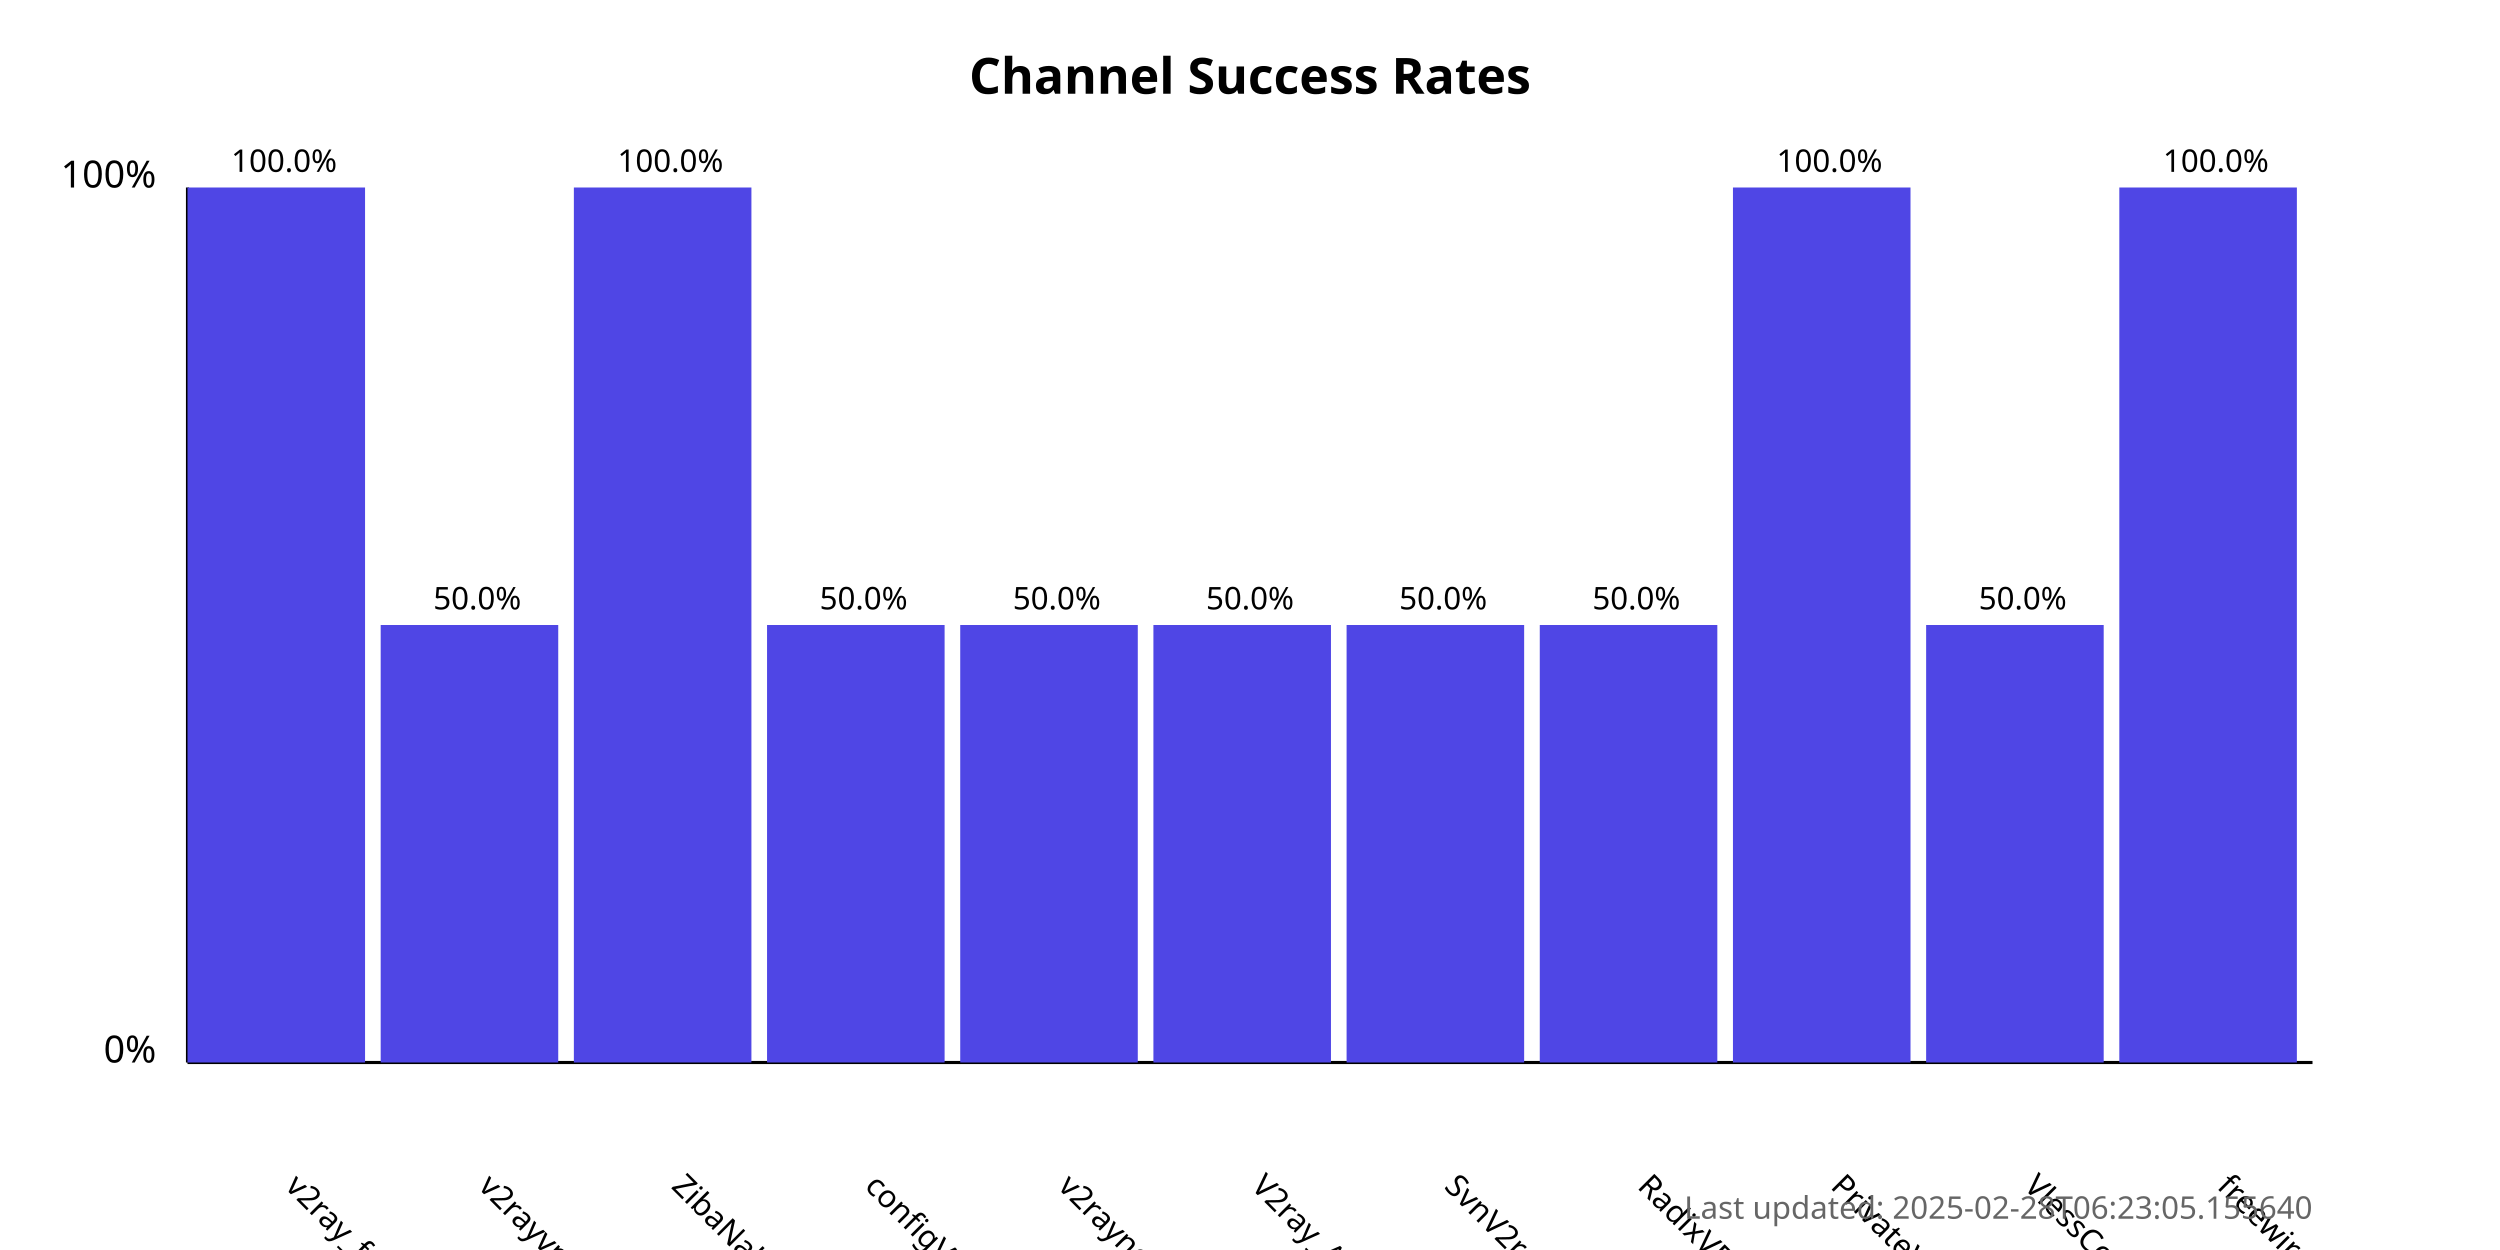
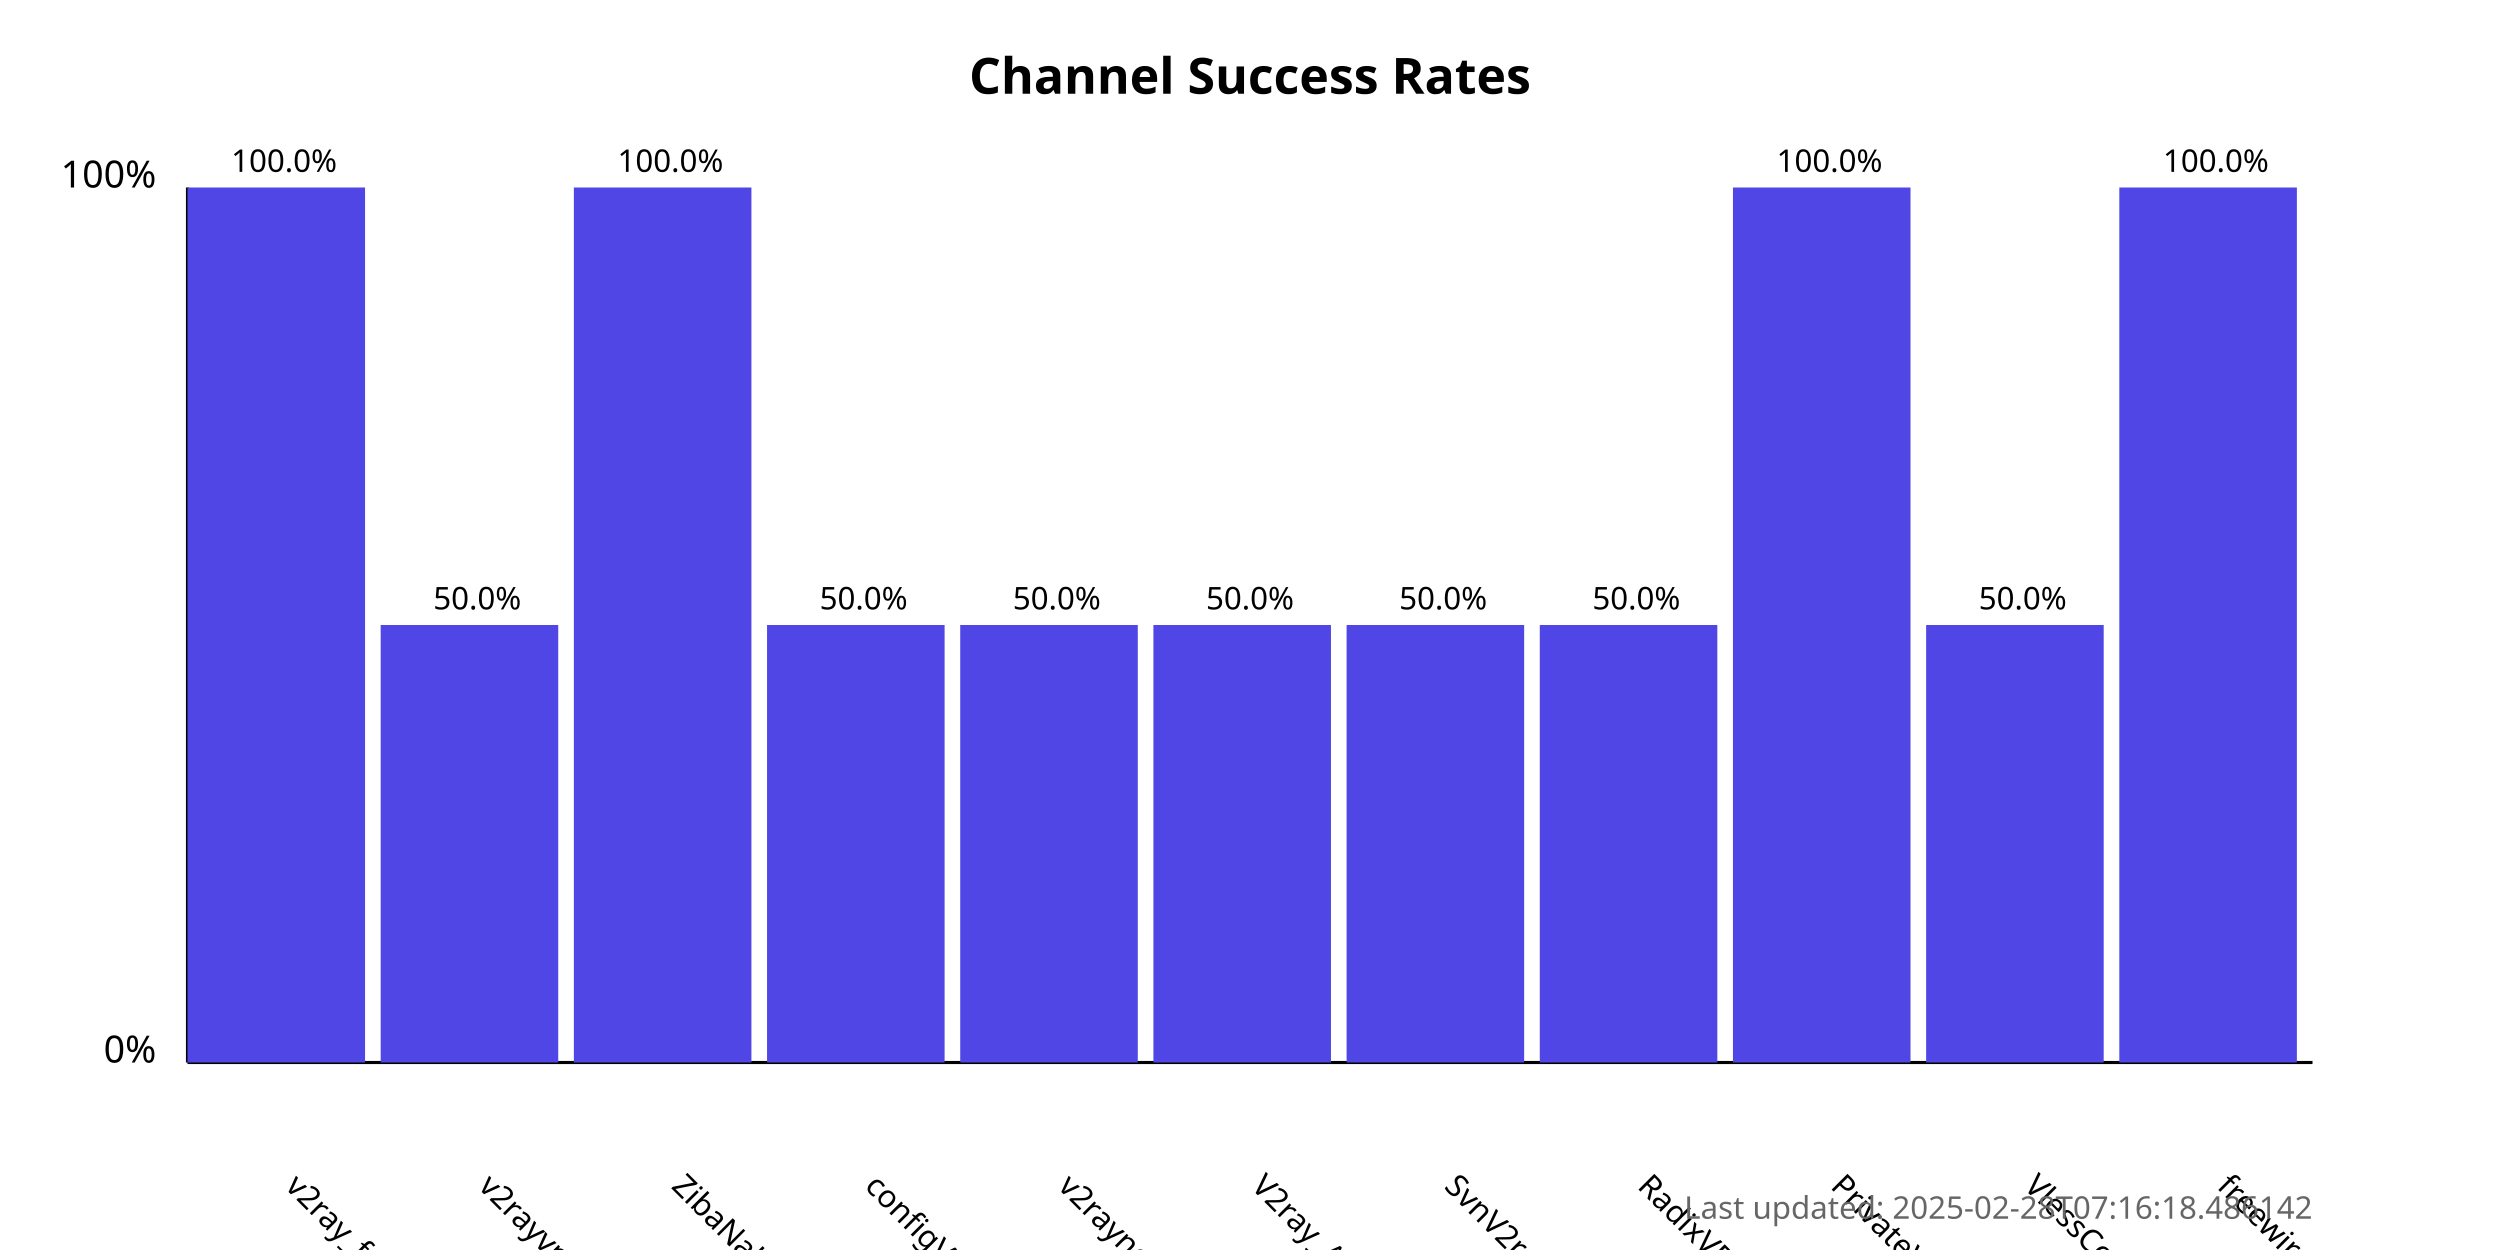
<svg xmlns="http://www.w3.org/2000/svg" width="800" height="400">
  <style>
            .chart-title { font: bold 16px sans-serif; }
            .axis-label { font: 12px sans-serif; }
            .tick-label { font: 10px sans-serif; }
            .bar { fill: #4f46e5; }
            .bar:hover { fill: #6366f1; }
            .timestamp { font: 10px sans-serif; fill: #666; }
        </style>
  <text x="400.0" y="30" text-anchor="middle" class="chart-title">
            Channel Success Rates
        </text>
  <line x1="60" y1="340" x2="60" y2="60" stroke="black" stroke-width="1" />
  <line x1="60" y1="340" x2="740" y2="340" stroke="black" stroke-width="1" />
  <text x="50" y="340" text-anchor="end" class="axis-label">0%</text>
  <text x="50" y="60" text-anchor="end" class="axis-label">100%</text>
  <g>
    <rect x="60" y="60.0" width="56.818" height="280.0" class="bar" />
    <text x="90.909" y="380" transform="rotate(45, 90.90909, 380)" text-anchor="start" class="tick-label">
                v2ray_free_conf
            </text>
    <text x="90.909" y="55.0" text-anchor="middle" class="tick-label">
                100.0%
            </text>
  </g>
  <g>
    <rect x="121.818" y="200.0" width="56.818" height="140.0" class="bar" />
    <text x="152.727" y="380" transform="rotate(45, 152.7273, 380)" text-anchor="start" class="tick-label">
                v2rayvpno
            </text>
    <text x="152.727" y="195.0" text-anchor="middle" class="tick-label">
                50.0%
            </text>
  </g>
  <g>
    <rect x="183.636" y="60.0" width="56.818" height="280.0" class="bar" />
    <text x="214.545" y="380" transform="rotate(45, 214.5455, 380)" text-anchor="start" class="tick-label">
                ZibaNabz
            </text>
    <text x="214.545" y="55.0" text-anchor="middle" class="tick-label">
                100.0%
            </text>
  </g>
  <g>
    <rect x="245.455" y="200.0" width="56.818" height="140.0" class="bar" />
    <text x="276.364" y="380" transform="rotate(45, 276.3636, 380)" text-anchor="start" class="tick-label">
                configV2rayForFree
            </text>
    <text x="276.364" y="195.0" text-anchor="middle" class="tick-label">
                50.0%
            </text>
  </g>
  <g>
    <rect x="307.273" y="200.0" width="56.818" height="140.0" class="bar" />
    <text x="338.182" y="380" transform="rotate(45, 338.1818, 380)" text-anchor="start" class="tick-label">
                v2rayngvpn
            </text>
    <text x="338.182" y="195.0" text-anchor="middle" class="tick-label">
                50.0%
            </text>
  </g>
  <g>
    <rect x="369.091" y="200.0" width="56.818" height="140.0" class="bar" />
    <text x="400.0" y="380" transform="rotate(45, 400.0, 380)" text-anchor="start" class="tick-label">
                V2ray_Alpha
            </text>
    <text x="400.0" y="195.0" text-anchor="middle" class="tick-label">
                50.0%
            </text>
  </g>
  <g>
    <rect x="430.909" y="200.0" width="56.818" height="140.0" class="bar" />
    <text x="461.818" y="380" transform="rotate(45, 461.8182, 380)" text-anchor="start" class="tick-label">
                SvnV2ray
            </text>
    <text x="461.818" y="195.0" text-anchor="middle" class="tick-label">
                50.0%
            </text>
  </g>
  <g>
    <rect x="492.727" y="200.0" width="56.818" height="140.0" class="bar" />
    <text x="523.636" y="380" transform="rotate(45, 523.6364, 380)" text-anchor="start" class="tick-label">
                RadixVPN
            </text>
    <text x="523.636" y="195.0" text-anchor="middle" class="tick-label">
                50.0%
            </text>
  </g>
  <g>
    <rect x="554.545" y="60.0" width="56.818" height="280.0" class="bar" />
    <text x="585.455" y="380" transform="rotate(45, 585.4545, 380)" text-anchor="start" class="tick-label">
                PrivateVPNs
            </text>
    <text x="585.455" y="55.0" text-anchor="middle" class="tick-label">
                100.0%
            </text>
  </g>
  <g>
    <rect x="616.364" y="200.0" width="56.818" height="140.0" class="bar" />
    <text x="647.273" y="380" transform="rotate(45, 647.2727, 380)" text-anchor="start" class="tick-label">
                VlessConfig
            </text>
    <text x="647.273" y="195.0" text-anchor="middle" class="tick-label">
                50.0%
            </text>
  </g>
  <g>
    <rect x="678.182" y="60.0" width="56.818" height="280.0" class="bar" />
    <text x="709.091" y="380" transform="rotate(45, 709.0909, 380)" text-anchor="start" class="tick-label">
                freewireguard
            </text>
    <text x="709.091" y="55.0" text-anchor="middle" class="tick-label">
                100.0%
            </text>
  </g>
  <text x="740" y="390" text-anchor="end" class="timestamp">
-             Last updated: 2025-02-28T06:23:05.155640
+             Last updated: 2025-02-28T07:16:18.486142
        </text>
</svg>
